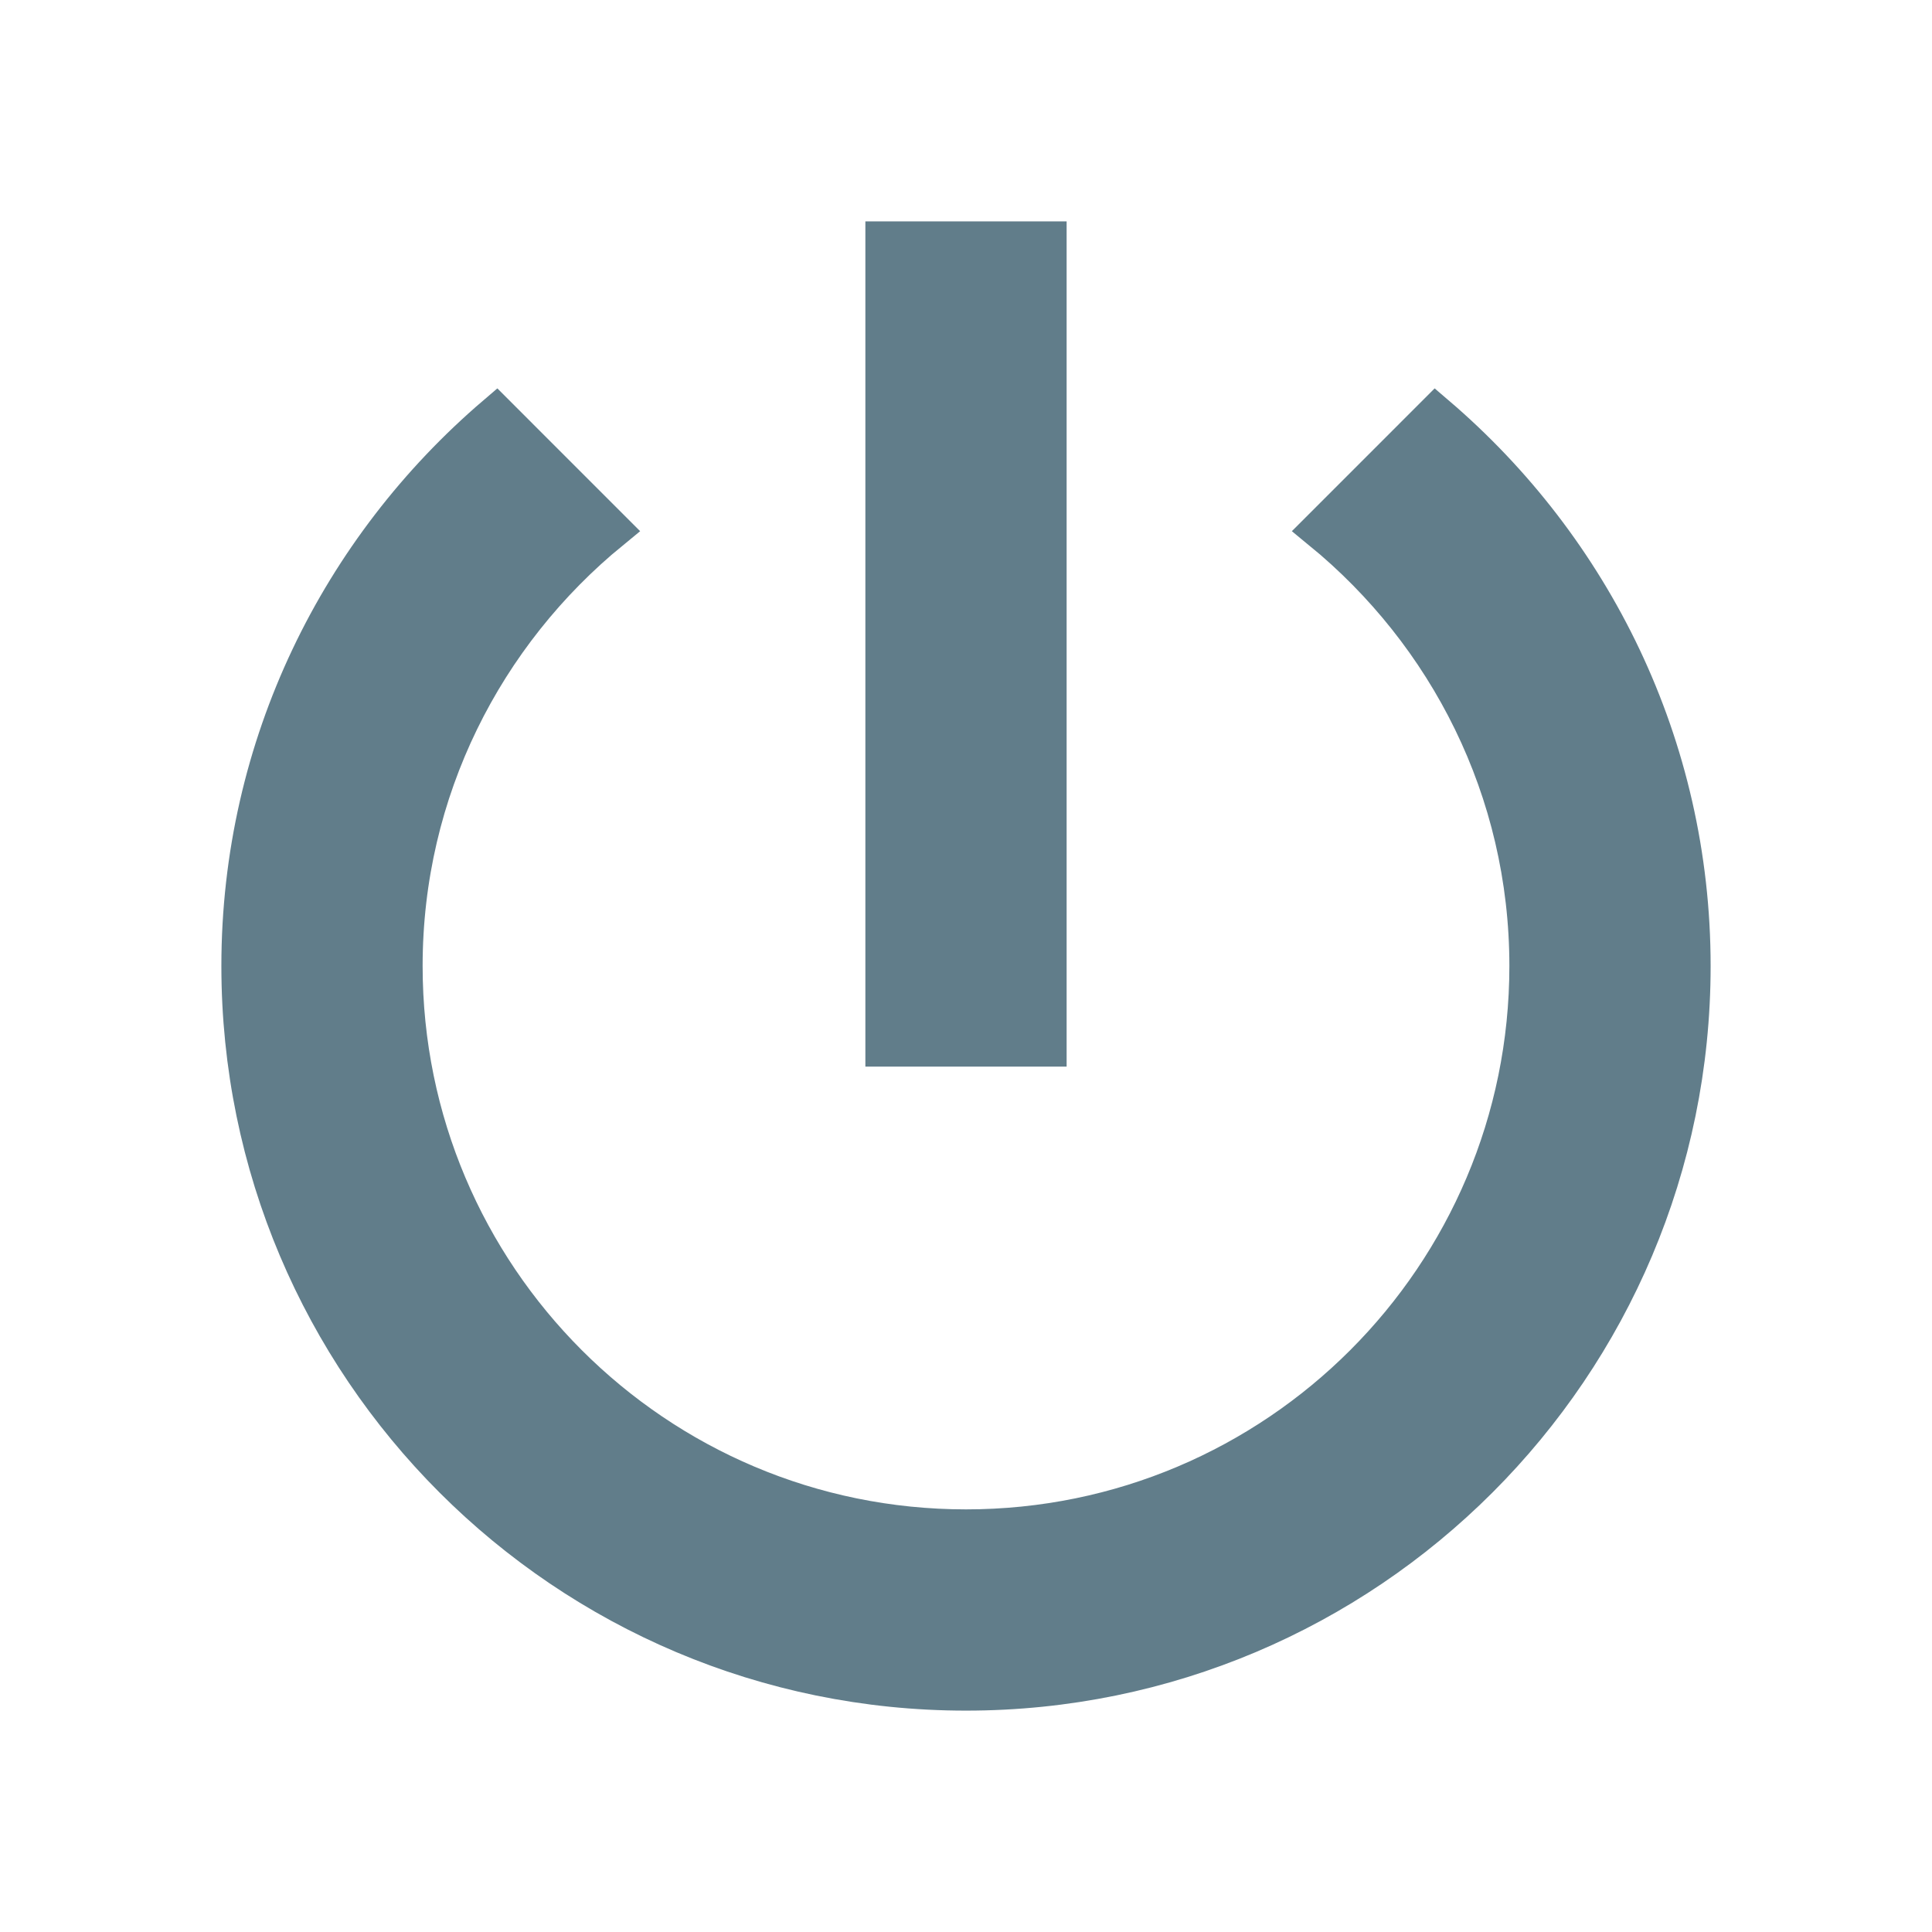
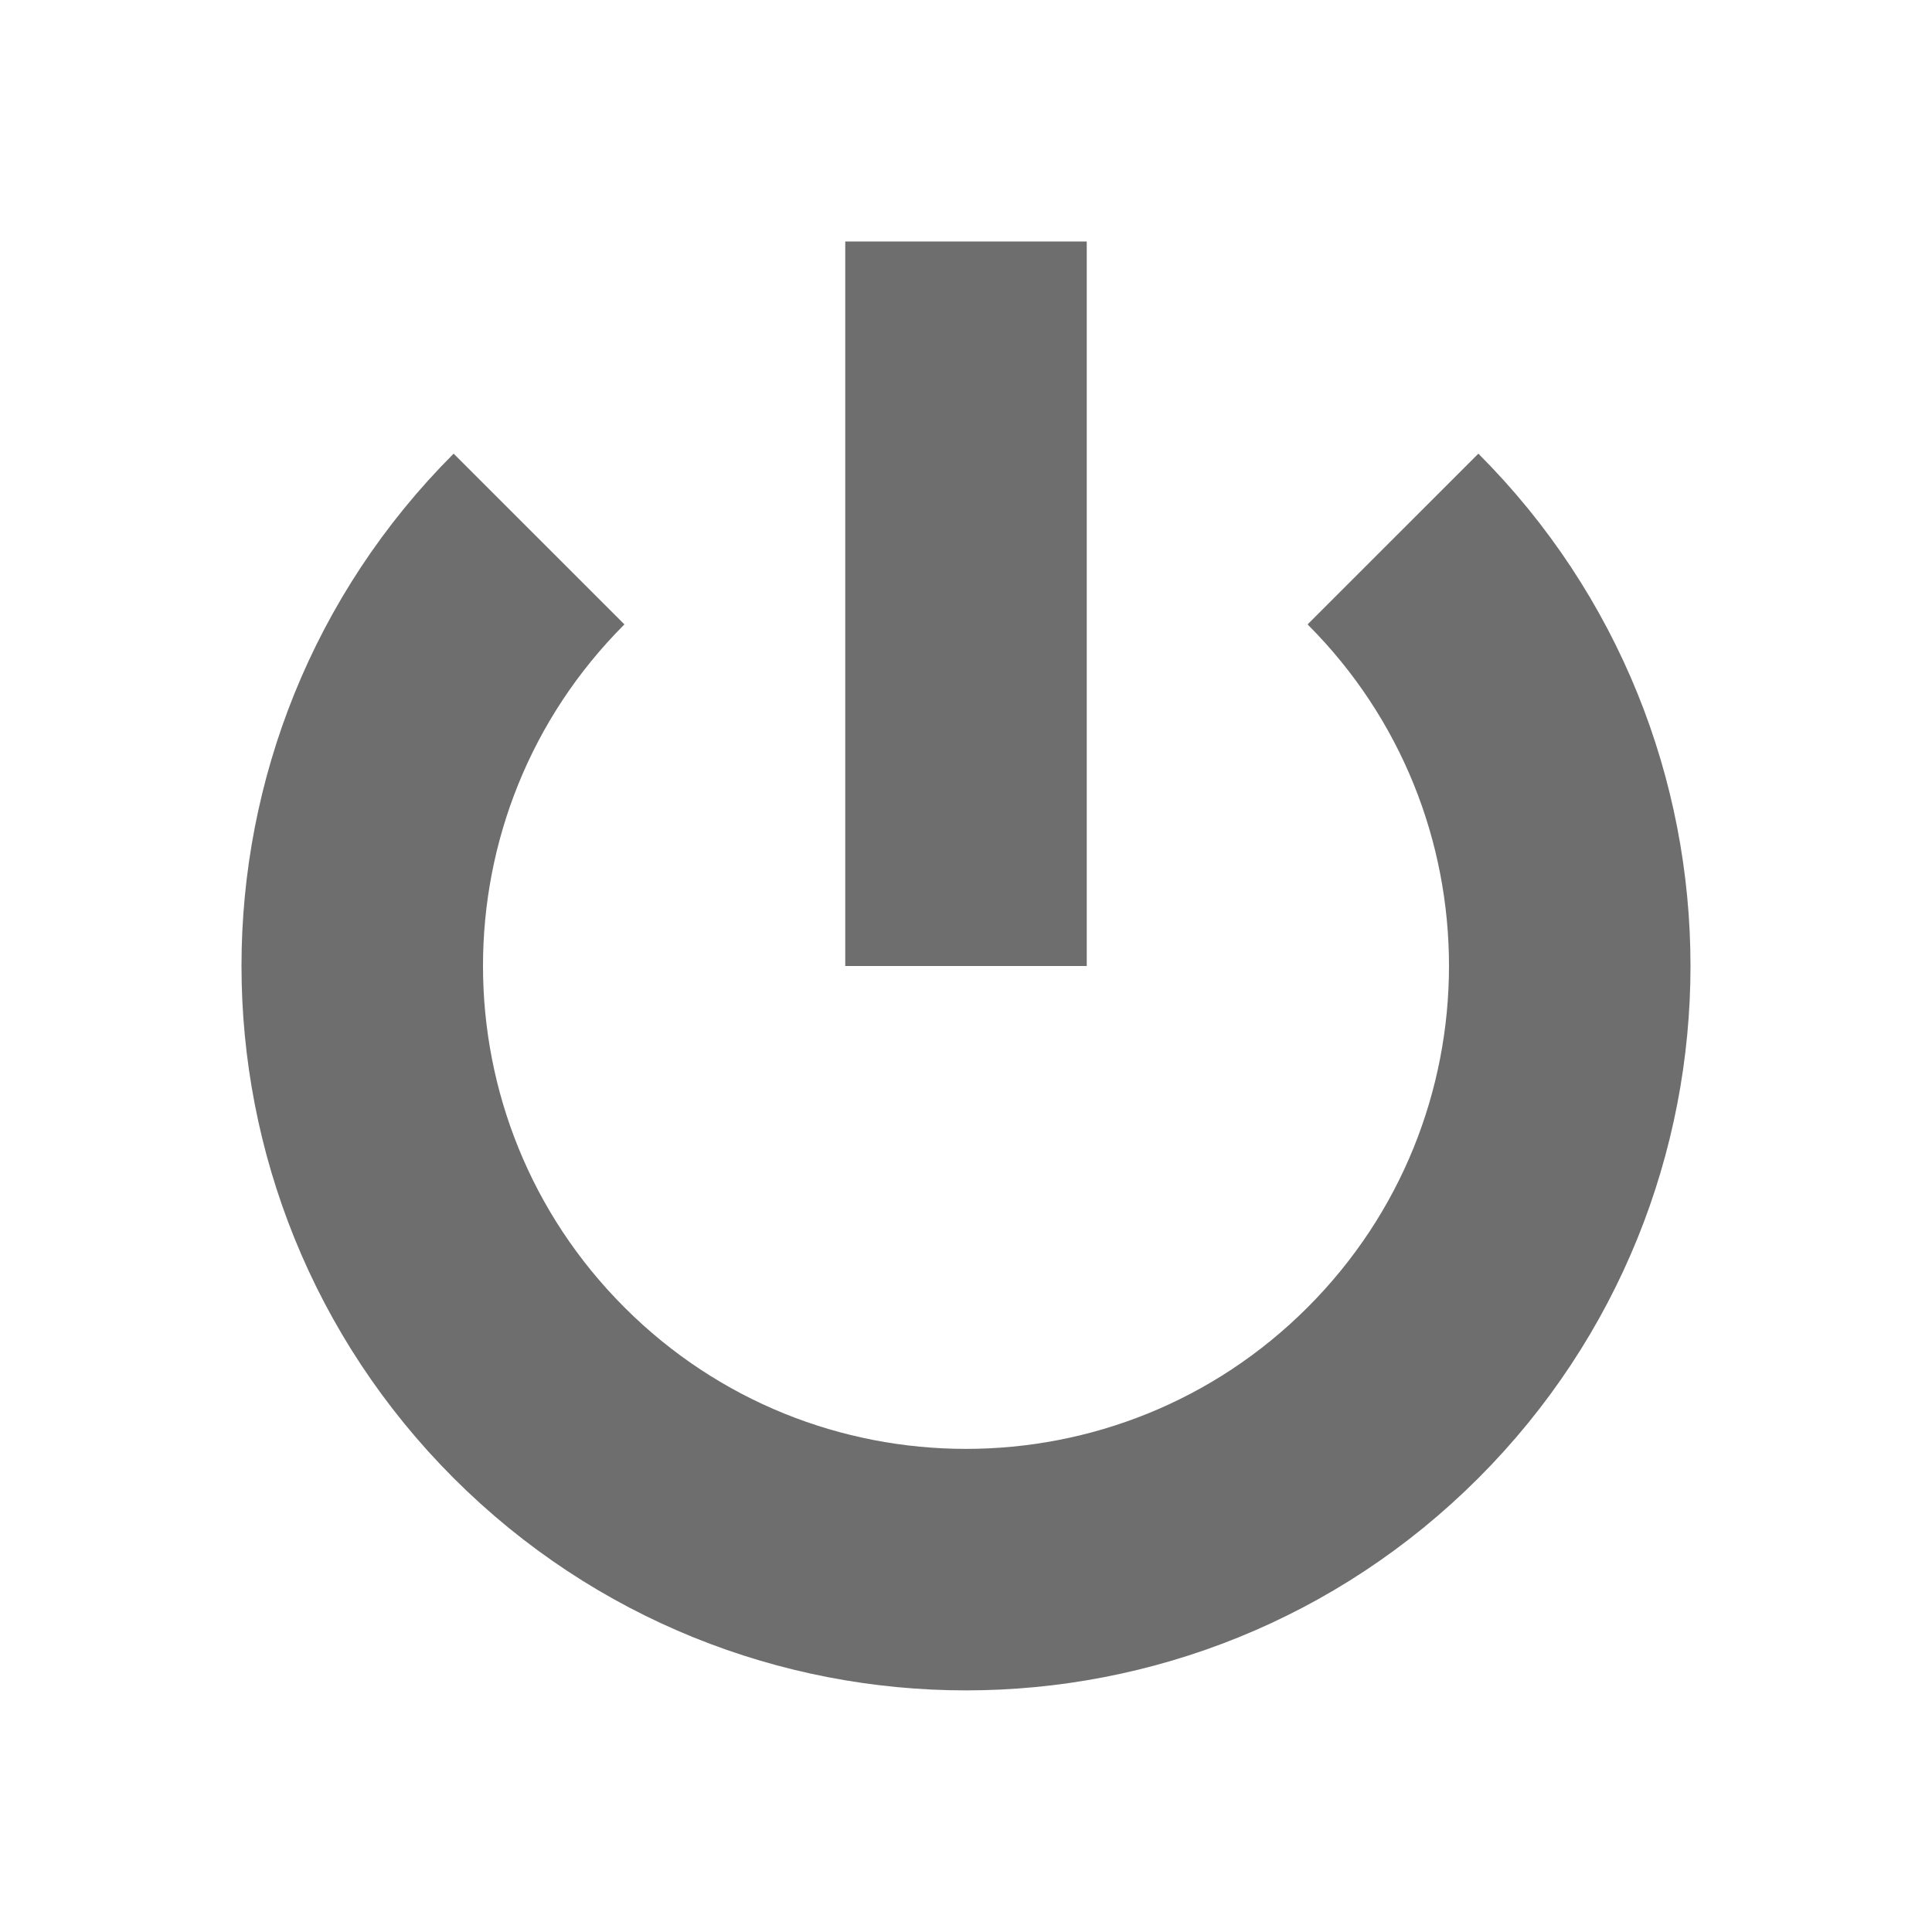
- <svg xmlns="http://www.w3.org/2000/svg" width="16" height="16" viewBox="0 0 48 48">
-   <path fill="none" d="M0 0h48v48H0z" />
-   <path d="M26 6h-4v20h4V6zm9.67 4.33l-2.83 2.83C35.98 15.73 38 19.62 38 24c0 7.73-6.27 14-14 14s-14-6.27-14-14c0-4.38 2.02-8.27 5.16-10.84l-2.83-2.83C8.47 13.63 6 18.52 6 24c0 9.94 8.06 18 18 18s18-8.06 18-18c0-5.48-2.47-10.37-6.33-13.67z" fill="#617d8a" stroke="#617d8a" />
+ <svg xmlns="http://www.w3.org/2000/svg" width="16" height="16" fill="none">
+   <path d="M11.536 4.464a5 5 0 1 1-7.072 0" stroke="#6E6E6E" stroke-width="2" />
+   <path fill="#6E6E6E" stroke="#6E6E6E" d="M7.5 2.5h1v5h-1z" />
</svg>
